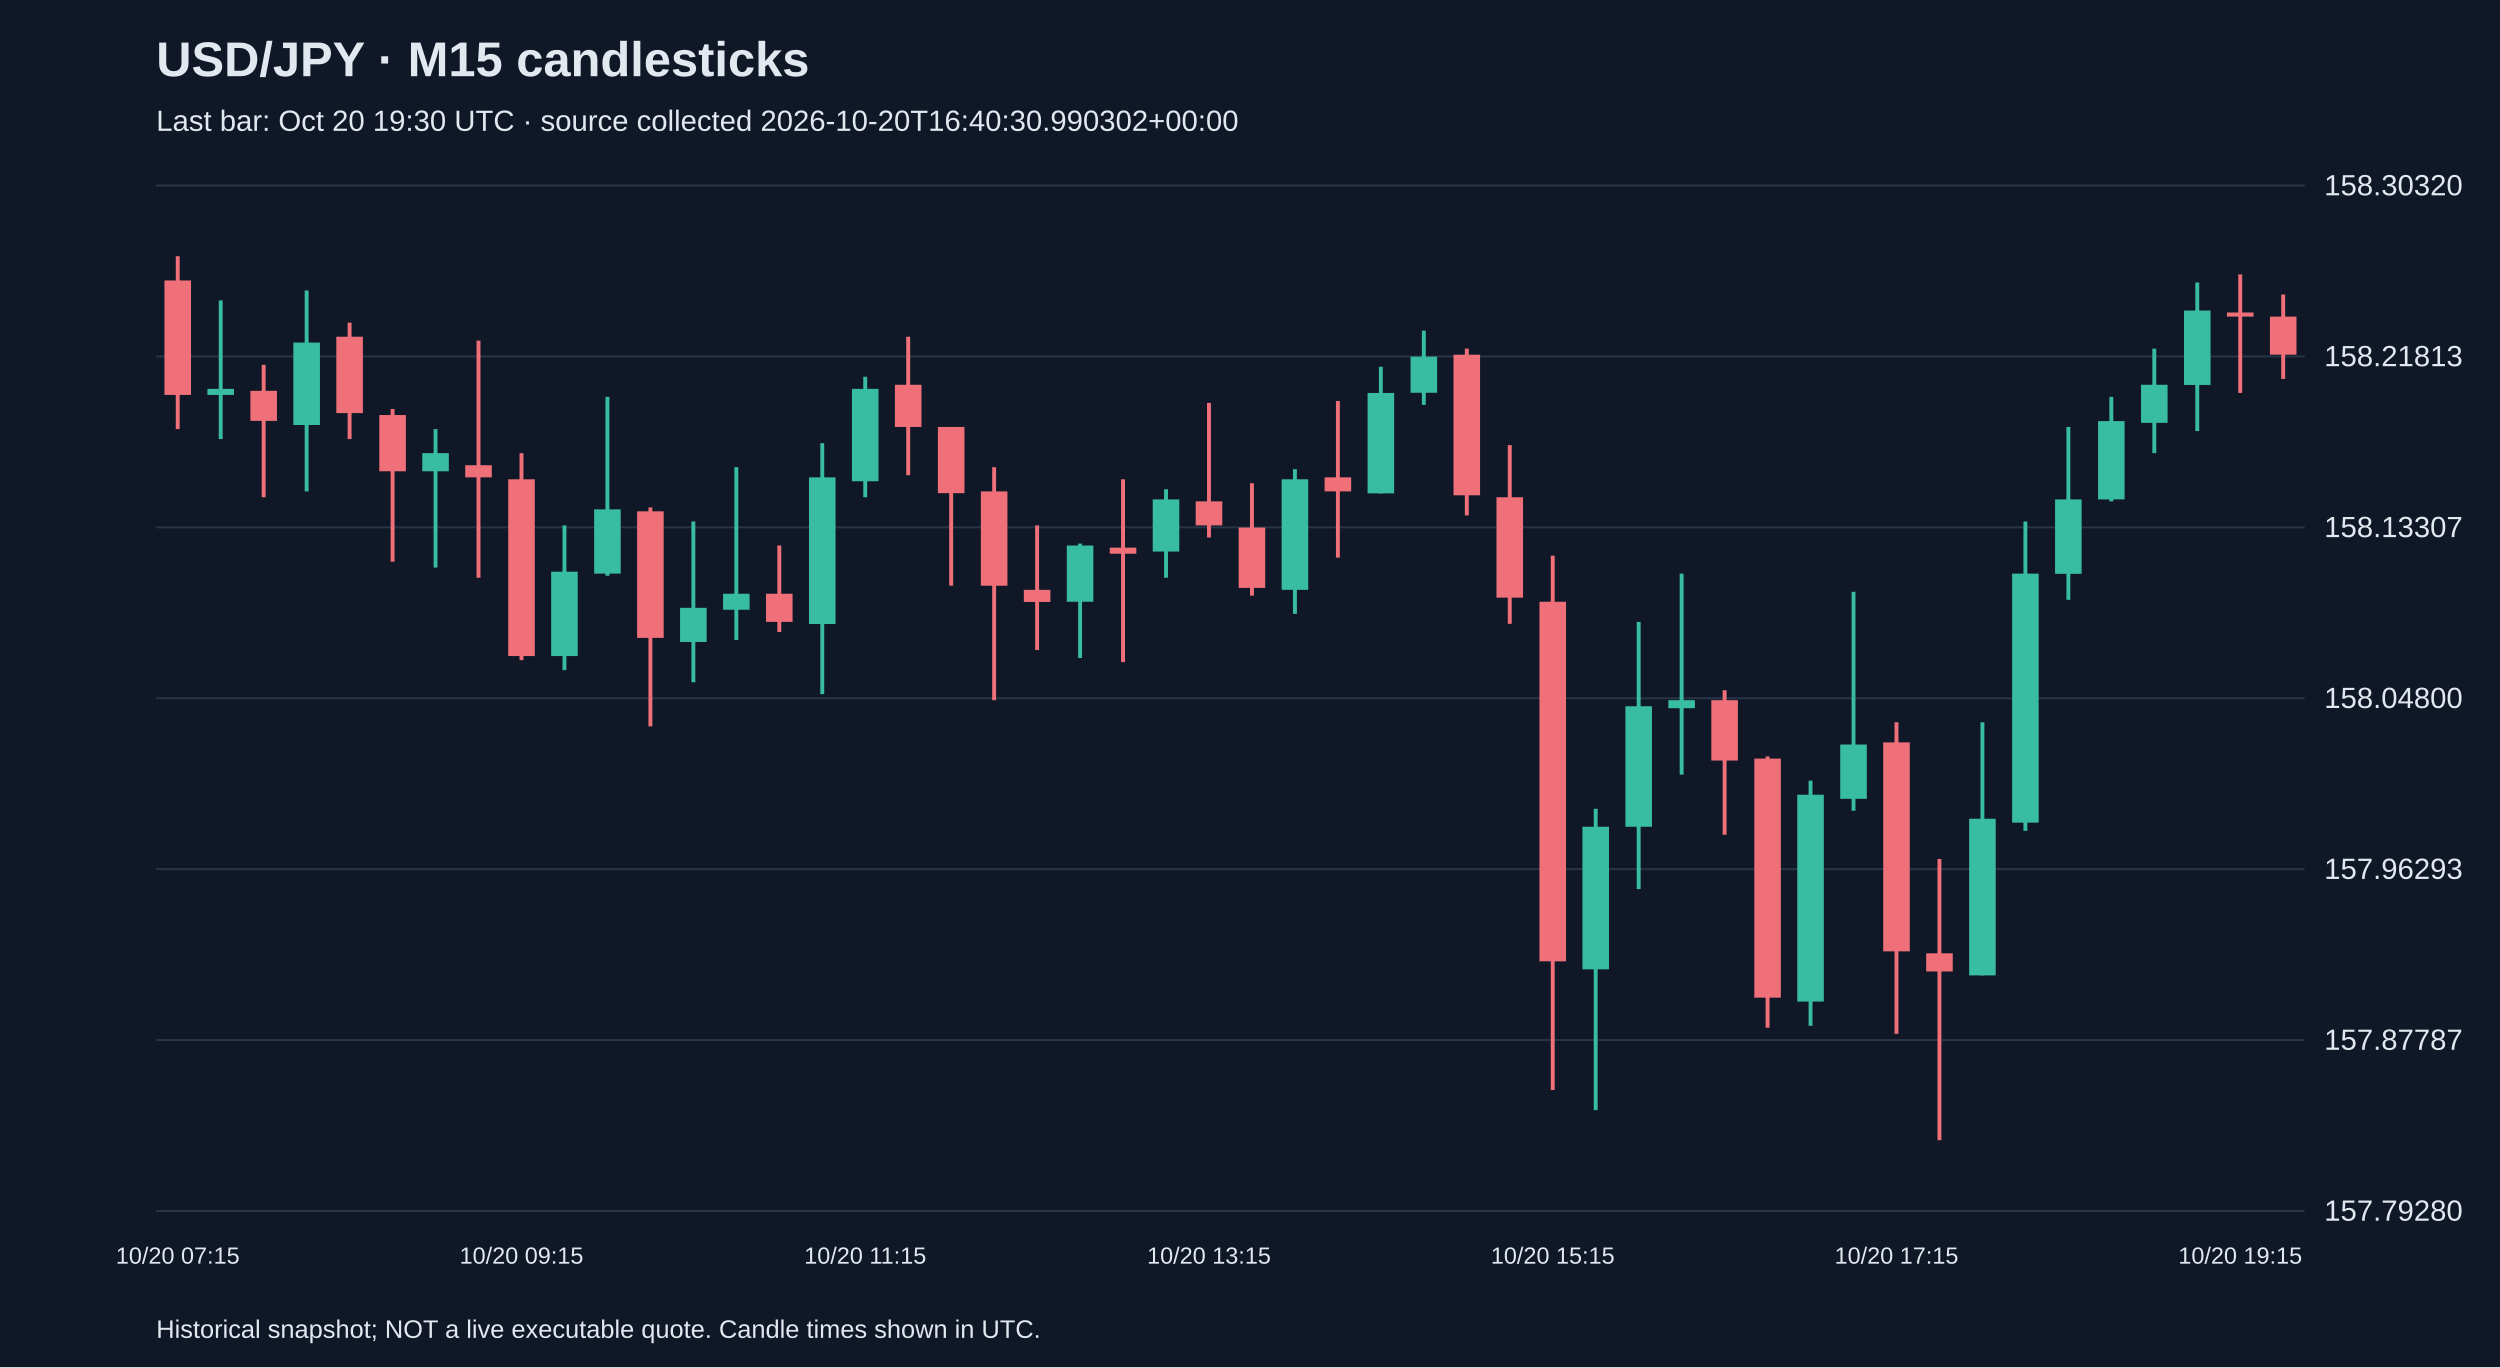
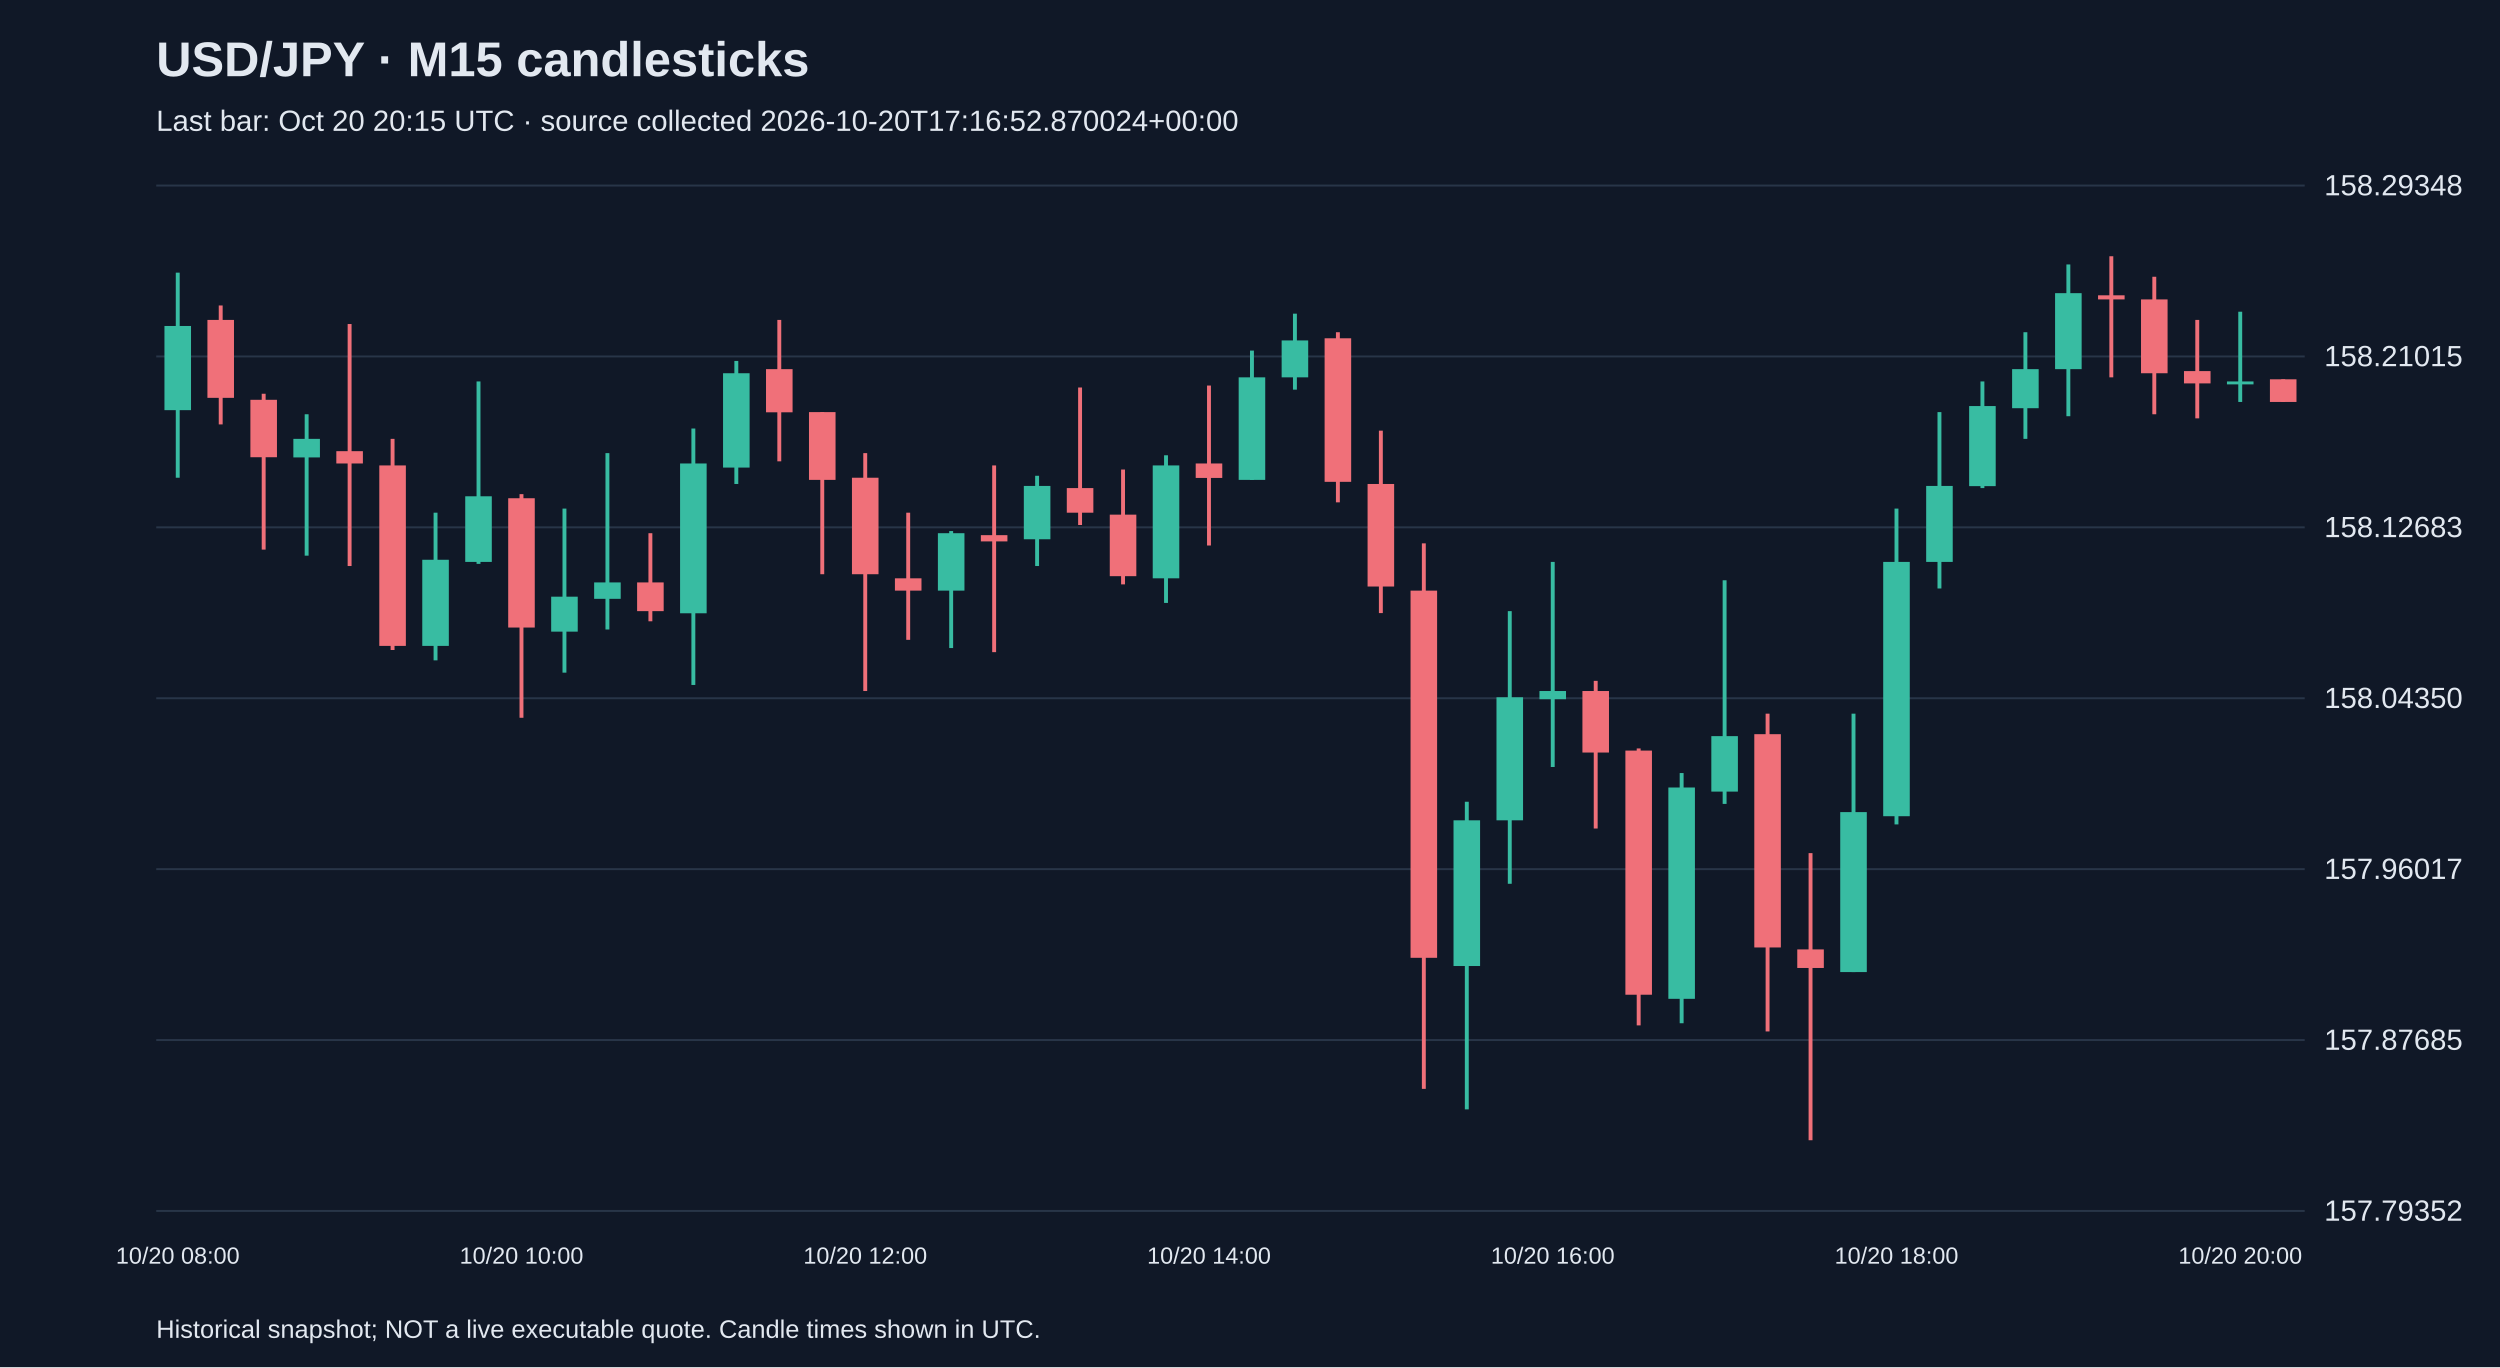
<svg xmlns="http://www.w3.org/2000/svg" viewBox="0 0 1280 700">
  <rect width="100%" height="100%" fill="#101827" />
  <style>text{font-family:Arial,sans-serif;fill:#e2e8f0}</style>
  <text x="80" y="39" font-size="25" font-weight="bold">USD/JPY · M15 candlesticks</text>
-   <text x="80" y="67" font-size="15" fill="#a6b1c5">Last bar: Oct 20 19:30 UTC · source collected 2026-10-20T16:40:30.990302+00:00</text>
+   <text x="80" y="67" font-size="15" fill="#a6b1c5">Last bar: Oct 20 20:15 UTC · source collected 2026-10-20T17:16:52.870024+00:00</text>
  <line x1="80" y1="620.0" x2="1180" y2="620.0" stroke="#283548" />
-   <text x="1190" y="625.0" font-size="15">157.79280</text>
+   <text x="1190" y="625.0" font-size="15">157.79352</text>
  <line x1="80" y1="532.5" x2="1180" y2="532.5" stroke="#283548" />
-   <text x="1190" y="537.5" font-size="15">157.87787</text>
+   <text x="1190" y="537.5" font-size="15">157.87685</text>
  <line x1="80" y1="445.0" x2="1180" y2="445.0" stroke="#283548" />
-   <text x="1190" y="450.0" font-size="15">157.96293</text>
+   <text x="1190" y="450.0" font-size="15">157.96017</text>
  <line x1="80" y1="357.5" x2="1180" y2="357.5" stroke="#283548" />
-   <text x="1190" y="362.5" font-size="15">158.04800</text>
+   <text x="1190" y="362.5" font-size="15">158.04350</text>
  <line x1="80" y1="270.0" x2="1180" y2="270.0" stroke="#283548" />
-   <text x="1190" y="275.0" font-size="15">158.13307</text>
+   <text x="1190" y="275.0" font-size="15">158.12683</text>
  <line x1="80" y1="182.5" x2="1180" y2="182.5" stroke="#283548" />
-   <text x="1190" y="187.5" font-size="15">158.21813</text>
+   <text x="1190" y="187.5" font-size="15">158.21015</text>
  <line x1="80" y1="95.0" x2="1180" y2="95.0" stroke="#283548" />
-   <text x="1190" y="100.0" font-size="15">158.30320</text>
-   <line x1="91.0" y1="131.2" x2="91.0" y2="219.7" stroke="#f07079" stroke-width="2" />
-   <rect x="84.2" y="143.6" width="13.6" height="58.6" fill="#f07079" />
-   <text x="91.0" y="647" text-anchor="middle" font-size="12">10/20 07:15</text>
-   <line x1="113.0" y1="153.8" x2="113.0" y2="224.8" stroke="#38bca2" stroke-width="2" />
-   <rect x="106.2" y="199.1" width="13.6" height="3.1" fill="#38bca2" />
-   <line x1="135.0" y1="186.8" x2="135.0" y2="254.6" stroke="#f07079" stroke-width="2" />
-   <rect x="128.2" y="200.1" width="13.6" height="15.4" fill="#f07079" />
-   <line x1="157.0" y1="148.7" x2="157.0" y2="251.6" stroke="#38bca2" stroke-width="2" />
-   <rect x="150.2" y="175.4" width="13.6" height="42.2" fill="#38bca2" />
-   <line x1="179.0" y1="165.2" x2="179.0" y2="224.8" stroke="#f07079" stroke-width="2" />
-   <rect x="172.2" y="172.4" width="13.6" height="39.1" fill="#f07079" />
-   <line x1="201.0" y1="209.4" x2="201.0" y2="287.6" stroke="#f07079" stroke-width="2" />
-   <rect x="194.2" y="212.5" width="13.6" height="28.8" fill="#f07079" />
-   <line x1="223.0" y1="219.7" x2="223.0" y2="290.6" stroke="#38bca2" stroke-width="2" />
-   <rect x="216.2" y="232.0" width="13.6" height="9.3" fill="#38bca2" />
-   <line x1="245.0" y1="174.4" x2="245.0" y2="295.8" stroke="#f07079" stroke-width="2" />
-   <rect x="238.2" y="238.2" width="13.6" height="6.2" fill="#f07079" />
-   <line x1="267.0" y1="232.0" x2="267.0" y2="338.0" stroke="#f07079" stroke-width="2" />
-   <rect x="260.2" y="245.4" width="13.6" height="90.5" fill="#f07079" />
-   <text x="267.0" y="647" text-anchor="middle" font-size="12">10/20 09:15</text>
-   <line x1="289.0" y1="269.0" x2="289.0" y2="343.1" stroke="#38bca2" stroke-width="2" />
-   <rect x="282.2" y="292.7" width="13.6" height="43.2" fill="#38bca2" />
-   <line x1="311.0" y1="203.2" x2="311.0" y2="294.8" stroke="#38bca2" stroke-width="2" />
-   <rect x="304.2" y="260.8" width="13.6" height="32.9" fill="#38bca2" />
-   <line x1="333.0" y1="259.8" x2="333.0" y2="371.9" stroke="#f07079" stroke-width="2" />
-   <rect x="326.2" y="261.8" width="13.6" height="64.8" fill="#f07079" />
-   <line x1="355.0" y1="267.0" x2="355.0" y2="349.3" stroke="#38bca2" stroke-width="2" />
-   <rect x="348.2" y="311.2" width="13.6" height="17.5" fill="#38bca2" />
-   <line x1="377.0" y1="239.2" x2="377.0" y2="327.7" stroke="#38bca2" stroke-width="2" />
-   <rect x="370.2" y="304.0" width="13.6" height="8.2" fill="#38bca2" />
-   <line x1="399.0" y1="279.3" x2="399.0" y2="323.6" stroke="#f07079" stroke-width="2" />
-   <rect x="392.2" y="304.0" width="13.6" height="14.4" fill="#f07079" />
-   <line x1="421.0" y1="226.9" x2="421.0" y2="355.4" stroke="#38bca2" stroke-width="2" />
-   <rect x="414.2" y="244.4" width="13.6" height="75.1" fill="#38bca2" />
-   <line x1="443.0" y1="192.9" x2="443.0" y2="254.6" stroke="#38bca2" stroke-width="2" />
-   <rect x="436.2" y="199.1" width="13.6" height="47.3" fill="#38bca2" />
-   <text x="443.0" y="647" text-anchor="middle" font-size="12">10/20 11:15</text>
-   <line x1="465.0" y1="172.4" x2="465.0" y2="243.3" stroke="#f07079" stroke-width="2" />
-   <rect x="458.2" y="197.0" width="13.6" height="21.6" fill="#f07079" />
-   <line x1="487.0" y1="218.6" x2="487.0" y2="299.9" stroke="#f07079" stroke-width="2" />
-   <rect x="480.2" y="218.6" width="13.6" height="33.9" fill="#f07079" />
-   <line x1="509.0" y1="239.2" x2="509.0" y2="358.5" stroke="#f07079" stroke-width="2" />
-   <rect x="502.2" y="251.6" width="13.6" height="48.3" fill="#f07079" />
-   <line x1="531.0" y1="269.0" x2="531.0" y2="332.8" stroke="#f07079" stroke-width="2" />
-   <rect x="524.2" y="302.0" width="13.6" height="6.2" fill="#f07079" />
-   <line x1="553.0" y1="278.3" x2="553.0" y2="336.9" stroke="#38bca2" stroke-width="2" />
-   <rect x="546.2" y="279.3" width="13.6" height="28.8" fill="#38bca2" />
-   <line x1="575.0" y1="245.4" x2="575.0" y2="339.0" stroke="#f07079" stroke-width="2" />
-   <rect x="568.2" y="280.4" width="13.6" height="3.1" fill="#f07079" />
-   <line x1="597.0" y1="250.5" x2="597.0" y2="295.8" stroke="#38bca2" stroke-width="2" />
-   <rect x="590.2" y="255.7" width="13.6" height="26.7" fill="#38bca2" />
-   <line x1="619.0" y1="206.3" x2="619.0" y2="275.2" stroke="#f07079" stroke-width="2" />
-   <rect x="612.2" y="256.7" width="13.6" height="12.3" fill="#f07079" />
-   <text x="619.0" y="647" text-anchor="middle" font-size="12">10/20 13:15</text>
-   <line x1="641.0" y1="247.4" x2="641.0" y2="305.0" stroke="#f07079" stroke-width="2" />
-   <rect x="634.2" y="270.1" width="13.6" height="30.9" fill="#f07079" />
-   <line x1="663.0" y1="240.2" x2="663.0" y2="314.3" stroke="#38bca2" stroke-width="2" />
-   <rect x="656.2" y="245.4" width="13.6" height="56.6" fill="#38bca2" />
-   <line x1="685.0" y1="205.3" x2="685.0" y2="285.5" stroke="#f07079" stroke-width="2" />
-   <rect x="678.2" y="244.4" width="13.6" height="7.2" fill="#f07079" />
-   <line x1="707.0" y1="187.8" x2="707.0" y2="252.6" stroke="#38bca2" stroke-width="2" />
-   <rect x="700.2" y="201.2" width="13.6" height="51.4" fill="#38bca2" />
-   <line x1="729.0" y1="169.3" x2="729.0" y2="207.3" stroke="#38bca2" stroke-width="2" />
-   <rect x="722.2" y="182.6" width="13.6" height="18.5" fill="#38bca2" />
-   <line x1="751.0" y1="178.5" x2="751.0" y2="263.9" stroke="#f07079" stroke-width="2" />
-   <rect x="744.2" y="181.6" width="13.6" height="72.0" fill="#f07079" />
-   <line x1="773.0" y1="227.9" x2="773.0" y2="319.4" stroke="#f07079" stroke-width="2" />
-   <rect x="766.2" y="254.6" width="13.6" height="51.4" fill="#f07079" />
-   <line x1="795.0" y1="284.5" x2="795.0" y2="558.1" stroke="#f07079" stroke-width="2" />
-   <rect x="788.2" y="308.1" width="13.6" height="184.1" fill="#f07079" />
-   <text x="795.0" y="647" text-anchor="middle" font-size="12">10/20 15:15</text>
-   <line x1="817.0" y1="414.1" x2="817.0" y2="568.4" stroke="#38bca2" stroke-width="2" />
-   <rect x="810.2" y="423.3" width="13.6" height="73.0" fill="#38bca2" />
-   <line x1="839.0" y1="318.4" x2="839.0" y2="455.2" stroke="#38bca2" stroke-width="2" />
-   <rect x="832.2" y="361.6" width="13.6" height="61.7" fill="#38bca2" />
-   <line x1="861.0" y1="293.7" x2="861.0" y2="396.6" stroke="#38bca2" stroke-width="2" />
-   <rect x="854.2" y="358.5" width="13.6" height="4.1" fill="#38bca2" />
-   <line x1="883.0" y1="353.4" x2="883.0" y2="427.4" stroke="#f07079" stroke-width="2" />
-   <rect x="876.2" y="358.5" width="13.6" height="30.9" fill="#f07079" />
-   <line x1="905.0" y1="387.3" x2="905.0" y2="526.2" stroke="#f07079" stroke-width="2" />
-   <rect x="898.2" y="388.4" width="13.6" height="122.4" fill="#f07079" />
-   <line x1="927.0" y1="399.7" x2="927.0" y2="525.2" stroke="#38bca2" stroke-width="2" />
-   <rect x="920.2" y="406.9" width="13.6" height="105.9" fill="#38bca2" />
-   <line x1="949.0" y1="303.0" x2="949.0" y2="415.1" stroke="#38bca2" stroke-width="2" />
-   <rect x="942.2" y="381.2" width="13.6" height="27.8" fill="#38bca2" />
-   <line x1="971.0" y1="369.8" x2="971.0" y2="529.3" stroke="#f07079" stroke-width="2" />
-   <rect x="964.2" y="380.1" width="13.6" height="107.0" fill="#f07079" />
-   <text x="971.0" y="647" text-anchor="middle" font-size="12">10/20 17:15</text>
-   <line x1="993.0" y1="439.8" x2="993.0" y2="583.8" stroke="#f07079" stroke-width="2" />
-   <rect x="986.2" y="488.1" width="13.6" height="9.3" fill="#f07079" />
-   <line x1="1015.0" y1="369.8" x2="1015.0" y2="499.4" stroke="#38bca2" stroke-width="2" />
-   <rect x="1008.2" y="419.2" width="13.6" height="80.2" fill="#38bca2" />
-   <line x1="1037.0" y1="267.0" x2="1037.0" y2="425.4" stroke="#38bca2" stroke-width="2" />
-   <rect x="1030.2" y="293.7" width="13.6" height="127.5" fill="#38bca2" />
-   <line x1="1059.0" y1="218.6" x2="1059.0" y2="307.1" stroke="#38bca2" stroke-width="2" />
-   <rect x="1052.2" y="255.7" width="13.6" height="38.1" fill="#38bca2" />
-   <line x1="1081.0" y1="203.2" x2="1081.0" y2="256.7" stroke="#38bca2" stroke-width="2" />
-   <rect x="1074.2" y="215.6" width="13.6" height="40.1" fill="#38bca2" />
-   <line x1="1103.0" y1="178.5" x2="1103.0" y2="232.0" stroke="#38bca2" stroke-width="2" />
-   <rect x="1096.2" y="197.0" width="13.6" height="19.5" fill="#38bca2" />
-   <line x1="1125.0" y1="144.6" x2="1125.0" y2="220.7" stroke="#38bca2" stroke-width="2" />
-   <rect x="1118.2" y="159.0" width="13.6" height="38.1" fill="#38bca2" />
-   <line x1="1147.0" y1="140.5" x2="1147.0" y2="201.2" stroke="#f07079" stroke-width="2" />
-   <rect x="1140.2" y="160.0" width="13.6" height="2.1" fill="#f07079" />
-   <text x="1147.0" y="647" text-anchor="middle" font-size="12">10/20 19:15</text>
-   <line x1="1169.0" y1="150.8" x2="1169.0" y2="194.0" stroke="#f07079" stroke-width="2" />
-   <rect x="1162.2" y="162.1" width="13.6" height="19.5" fill="#f07079" />
+   <text x="1190" y="100.0" font-size="15">158.29348</text>
+   <line x1="91.0" y1="139.6" x2="91.0" y2="244.6" stroke="#38bca2" stroke-width="2" />
+   <rect x="84.2" y="166.9" width="13.6" height="43.1" fill="#38bca2" />
+   <text x="91.0" y="647" text-anchor="middle" font-size="12">10/20 08:00</text>
+   <line x1="113.0" y1="156.4" x2="113.0" y2="217.3" stroke="#f07079" stroke-width="2" />
+   <rect x="106.2" y="163.8" width="13.6" height="39.9" fill="#f07079" />
+   <line x1="135.0" y1="201.6" x2="135.0" y2="281.4" stroke="#f07079" stroke-width="2" />
+   <rect x="128.2" y="204.7" width="13.6" height="29.4" fill="#f07079" />
+   <line x1="157.0" y1="212.1" x2="157.0" y2="284.5" stroke="#38bca2" stroke-width="2" />
+   <rect x="150.2" y="224.7" width="13.6" height="9.5" fill="#38bca2" />
+   <line x1="179.0" y1="165.9" x2="179.0" y2="289.8" stroke="#f07079" stroke-width="2" />
+   <rect x="172.2" y="231.0" width="13.6" height="6.3" fill="#f07079" />
+   <line x1="201.0" y1="224.7" x2="201.0" y2="332.8" stroke="#f07079" stroke-width="2" />
+   <rect x="194.2" y="238.3" width="13.6" height="92.4" fill="#f07079" />
+   <line x1="223.0" y1="262.5" x2="223.0" y2="338.1" stroke="#38bca2" stroke-width="2" />
+   <rect x="216.2" y="286.6" width="13.6" height="44.1" fill="#38bca2" />
+   <line x1="245.0" y1="195.3" x2="245.0" y2="288.7" stroke="#38bca2" stroke-width="2" />
+   <rect x="238.2" y="254.1" width="13.6" height="33.6" fill="#38bca2" />
+   <line x1="267.0" y1="253.0" x2="267.0" y2="367.5" stroke="#f07079" stroke-width="2" />
+   <rect x="260.2" y="255.1" width="13.6" height="66.2" fill="#f07079" />
+   <text x="267.0" y="647" text-anchor="middle" font-size="12">10/20 10:00</text>
+   <line x1="289.0" y1="260.4" x2="289.0" y2="344.4" stroke="#38bca2" stroke-width="2" />
+   <rect x="282.2" y="305.5" width="13.6" height="17.9" fill="#38bca2" />
+   <line x1="311.0" y1="232.0" x2="311.0" y2="322.3" stroke="#38bca2" stroke-width="2" />
+   <rect x="304.2" y="298.2" width="13.6" height="8.4" fill="#38bca2" />
+   <line x1="333.0" y1="273.0" x2="333.0" y2="318.1" stroke="#f07079" stroke-width="2" />
+   <rect x="326.2" y="298.2" width="13.6" height="14.7" fill="#f07079" />
+   <line x1="355.0" y1="219.4" x2="355.0" y2="350.7" stroke="#38bca2" stroke-width="2" />
+   <rect x="348.2" y="237.3" width="13.6" height="76.7" fill="#38bca2" />
+   <line x1="377.0" y1="184.8" x2="377.0" y2="247.8" stroke="#38bca2" stroke-width="2" />
+   <rect x="370.2" y="191.1" width="13.6" height="48.3" fill="#38bca2" />
+   <line x1="399.0" y1="163.8" x2="399.0" y2="236.2" stroke="#f07079" stroke-width="2" />
+   <rect x="392.2" y="189.0" width="13.6" height="22.1" fill="#f07079" />
+   <line x1="421.0" y1="211.0" x2="421.0" y2="294.0" stroke="#f07079" stroke-width="2" />
+   <rect x="414.2" y="211.0" width="13.6" height="34.7" fill="#f07079" />
+   <line x1="443.0" y1="232.0" x2="443.0" y2="353.8" stroke="#f07079" stroke-width="2" />
+   <rect x="436.2" y="244.6" width="13.6" height="49.4" fill="#f07079" />
+   <text x="443.0" y="647" text-anchor="middle" font-size="12">10/20 12:00</text>
+   <line x1="465.0" y1="262.5" x2="465.0" y2="327.6" stroke="#f07079" stroke-width="2" />
+   <rect x="458.2" y="296.1" width="13.6" height="6.3" fill="#f07079" />
+   <line x1="487.0" y1="271.9" x2="487.0" y2="331.8" stroke="#38bca2" stroke-width="2" />
+   <rect x="480.2" y="273.0" width="13.6" height="29.4" fill="#38bca2" />
+   <line x1="509.0" y1="238.3" x2="509.0" y2="333.9" stroke="#f07079" stroke-width="2" />
+   <rect x="502.2" y="274.0" width="13.6" height="3.2" fill="#f07079" />
+   <line x1="531.0" y1="243.6" x2="531.0" y2="289.8" stroke="#38bca2" stroke-width="2" />
+   <rect x="524.2" y="248.8" width="13.6" height="27.3" fill="#38bca2" />
+   <line x1="553.0" y1="198.4" x2="553.0" y2="268.8" stroke="#f07079" stroke-width="2" />
+   <rect x="546.2" y="249.9" width="13.6" height="12.6" fill="#f07079" />
+   <line x1="575.0" y1="240.4" x2="575.0" y2="299.2" stroke="#f07079" stroke-width="2" />
+   <rect x="568.2" y="263.5" width="13.6" height="31.5" fill="#f07079" />
+   <line x1="597.0" y1="233.1" x2="597.0" y2="308.7" stroke="#38bca2" stroke-width="2" />
+   <rect x="590.2" y="238.3" width="13.6" height="57.8" fill="#38bca2" />
+   <line x1="619.0" y1="197.4" x2="619.0" y2="279.3" stroke="#f07079" stroke-width="2" />
+   <rect x="612.2" y="237.3" width="13.6" height="7.4" fill="#f07079" />
+   <text x="619.0" y="647" text-anchor="middle" font-size="12">10/20 14:00</text>
+   <line x1="641.0" y1="179.5" x2="641.0" y2="245.7" stroke="#38bca2" stroke-width="2" />
+   <rect x="634.2" y="193.2" width="13.6" height="52.5" fill="#38bca2" />
+   <line x1="663.0" y1="160.6" x2="663.0" y2="199.5" stroke="#38bca2" stroke-width="2" />
+   <rect x="656.2" y="174.3" width="13.6" height="18.9" fill="#38bca2" />
+   <line x1="685.0" y1="170.1" x2="685.0" y2="257.2" stroke="#f07079" stroke-width="2" />
+   <rect x="678.2" y="173.2" width="13.6" height="73.5" fill="#f07079" />
+   <line x1="707.0" y1="220.5" x2="707.0" y2="313.9" stroke="#f07079" stroke-width="2" />
+   <rect x="700.2" y="247.8" width="13.6" height="52.5" fill="#f07079" />
+   <line x1="729.0" y1="278.2" x2="729.0" y2="557.5" stroke="#f07079" stroke-width="2" />
+   <rect x="722.2" y="302.4" width="13.6" height="188.0" fill="#f07079" />
+   <line x1="751.0" y1="410.5" x2="751.0" y2="568.0" stroke="#38bca2" stroke-width="2" />
+   <rect x="744.2" y="420.0" width="13.6" height="74.6" fill="#38bca2" />
+   <line x1="773.0" y1="312.9" x2="773.0" y2="452.5" stroke="#38bca2" stroke-width="2" />
+   <rect x="766.2" y="357.0" width="13.6" height="63.0" fill="#38bca2" />
+   <line x1="795.0" y1="287.7" x2="795.0" y2="392.7" stroke="#38bca2" stroke-width="2" />
+   <rect x="788.2" y="353.8" width="13.6" height="4.2" fill="#38bca2" />
+   <text x="795.0" y="647" text-anchor="middle" font-size="12">10/20 16:00</text>
+   <line x1="817.0" y1="348.6" x2="817.0" y2="424.2" stroke="#f07079" stroke-width="2" />
+   <rect x="810.2" y="353.8" width="13.6" height="31.5" fill="#f07079" />
+   <line x1="839.0" y1="383.2" x2="839.0" y2="525.0" stroke="#f07079" stroke-width="2" />
+   <rect x="832.2" y="384.3" width="13.6" height="125.0" fill="#f07079" />
+   <line x1="861.0" y1="395.8" x2="861.0" y2="523.9" stroke="#38bca2" stroke-width="2" />
+   <rect x="854.2" y="403.2" width="13.6" height="108.2" fill="#38bca2" />
+   <line x1="883.0" y1="297.1" x2="883.0" y2="411.6" stroke="#38bca2" stroke-width="2" />
+   <rect x="876.2" y="376.9" width="13.6" height="28.4" fill="#38bca2" />
+   <line x1="905.0" y1="365.4" x2="905.0" y2="528.1" stroke="#f07079" stroke-width="2" />
+   <rect x="898.2" y="375.9" width="13.6" height="109.2" fill="#f07079" />
+   <line x1="927.0" y1="436.8" x2="927.0" y2="583.8" stroke="#f07079" stroke-width="2" />
+   <rect x="920.2" y="486.1" width="13.6" height="9.5" fill="#f07079" />
+   <line x1="949.0" y1="365.4" x2="949.0" y2="497.7" stroke="#38bca2" stroke-width="2" />
+   <rect x="942.2" y="415.8" width="13.6" height="81.9" fill="#38bca2" />
+   <line x1="971.0" y1="260.4" x2="971.0" y2="422.1" stroke="#38bca2" stroke-width="2" />
+   <rect x="964.2" y="287.7" width="13.6" height="130.2" fill="#38bca2" />
+   <text x="971.0" y="647" text-anchor="middle" font-size="12">10/20 18:00</text>
+   <line x1="993.0" y1="211.0" x2="993.0" y2="301.3" stroke="#38bca2" stroke-width="2" />
+   <rect x="986.2" y="248.8" width="13.6" height="38.9" fill="#38bca2" />
+   <line x1="1015.0" y1="195.3" x2="1015.0" y2="249.9" stroke="#38bca2" stroke-width="2" />
+   <rect x="1008.2" y="207.9" width="13.6" height="41.0" fill="#38bca2" />
+   <line x1="1037.0" y1="170.1" x2="1037.0" y2="224.7" stroke="#38bca2" stroke-width="2" />
+   <rect x="1030.2" y="189.0" width="13.6" height="20.0" fill="#38bca2" />
+   <line x1="1059.0" y1="135.4" x2="1059.0" y2="213.1" stroke="#38bca2" stroke-width="2" />
+   <rect x="1052.2" y="150.1" width="13.6" height="38.9" fill="#38bca2" />
+   <line x1="1081.0" y1="131.2" x2="1081.0" y2="193.2" stroke="#f07079" stroke-width="2" />
+   <rect x="1074.2" y="151.2" width="13.6" height="2.1" fill="#f07079" />
+   <line x1="1103.0" y1="141.7" x2="1103.0" y2="212.1" stroke="#f07079" stroke-width="2" />
+   <rect x="1096.2" y="153.3" width="13.6" height="37.8" fill="#f07079" />
+   <line x1="1125.0" y1="163.8" x2="1125.0" y2="214.2" stroke="#f07079" stroke-width="2" />
+   <rect x="1118.2" y="190.0" width="13.6" height="6.3" fill="#f07079" />
+   <line x1="1147.0" y1="159.6" x2="1147.0" y2="205.8" stroke="#38bca2" stroke-width="2" />
+   <rect x="1140.2" y="195.3" width="13.6" height="1.5" fill="#38bca2" />
+   <text x="1147.0" y="647" text-anchor="middle" font-size="12">10/20 20:00</text>
+   <line x1="1169.0" y1="194.2" x2="1169.0" y2="205.8" stroke="#f07079" stroke-width="2" />
+   <rect x="1162.2" y="194.2" width="13.6" height="11.6" fill="#f07079" />
  <text x="80" y="685" font-size="13">Historical snapshot; NOT a live executable quote. Candle times shown in UTC.</text>
</svg>
